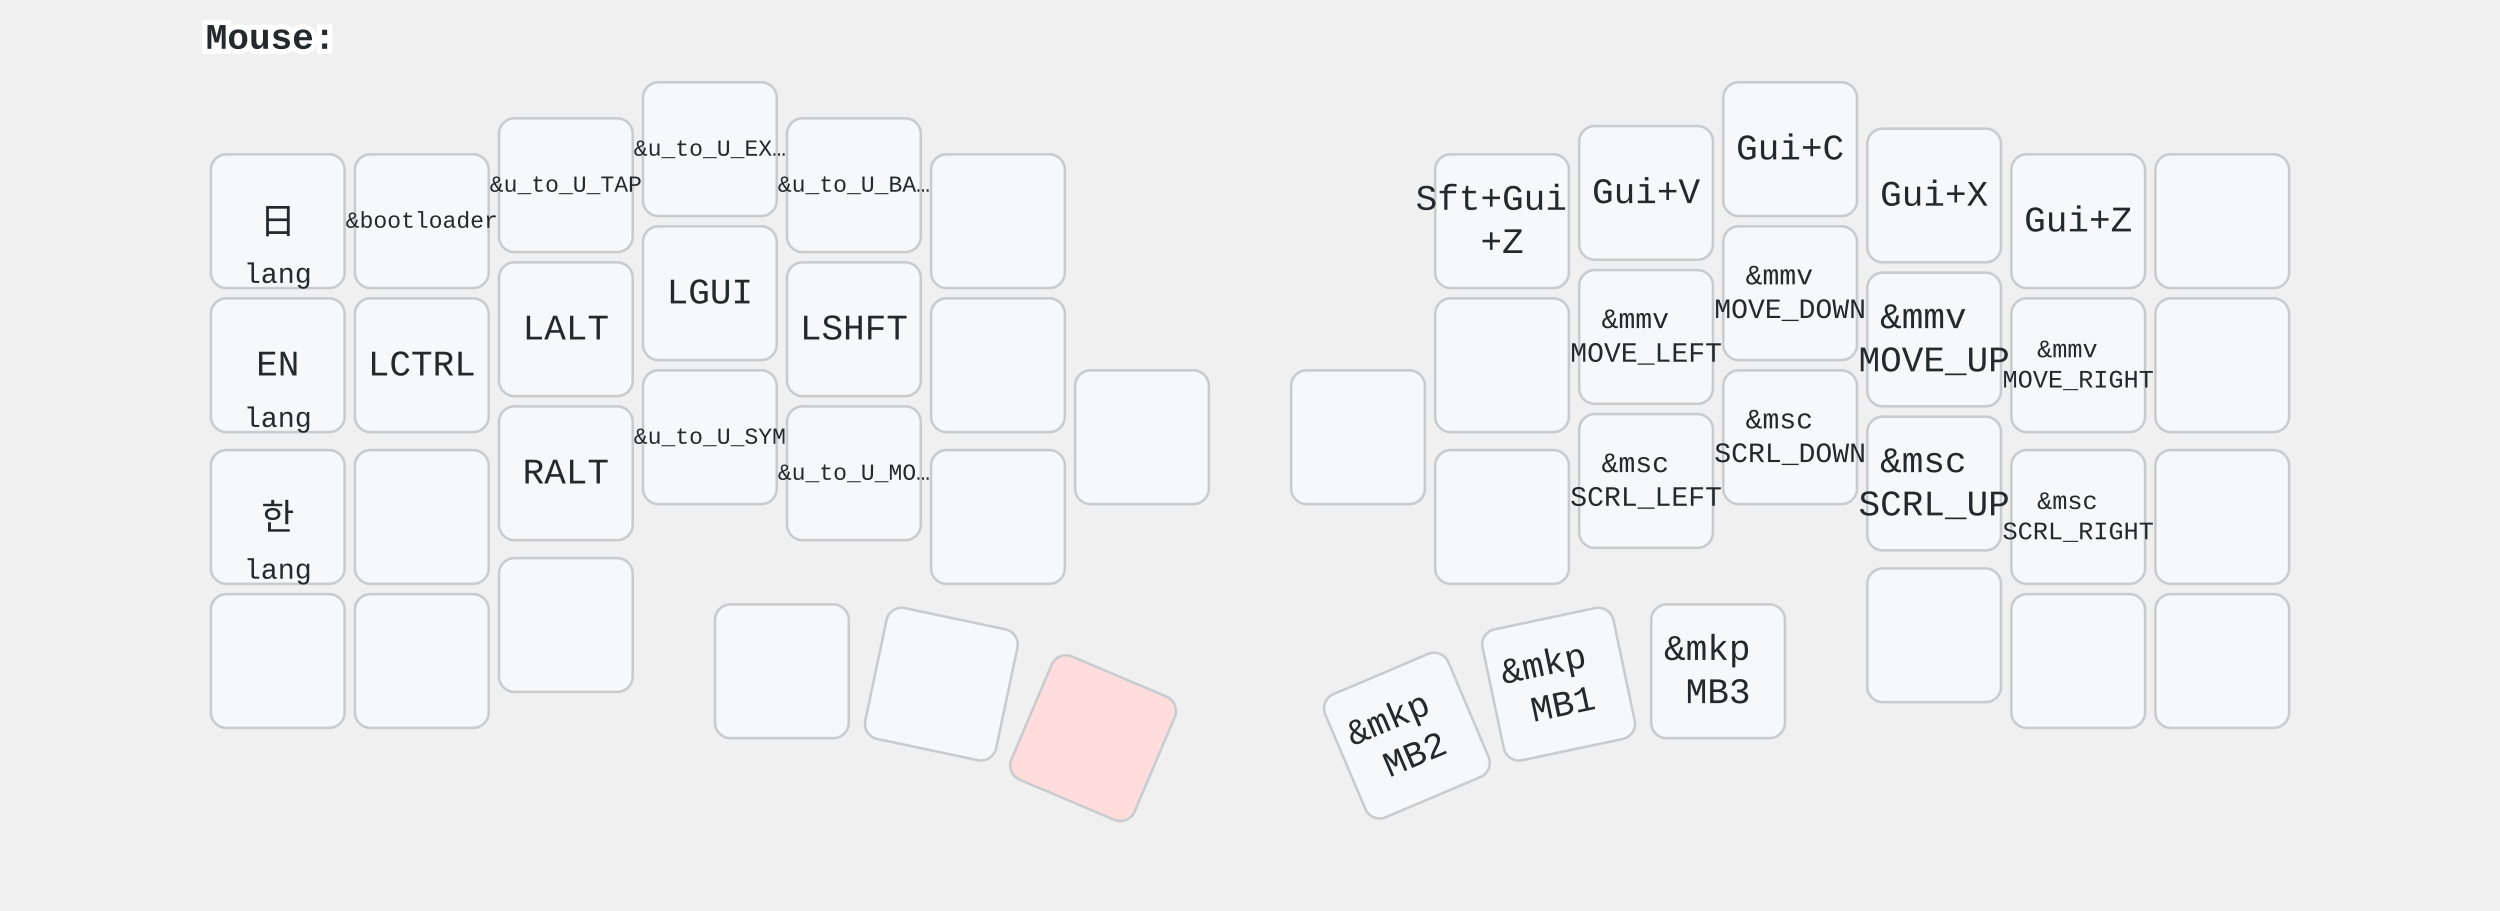
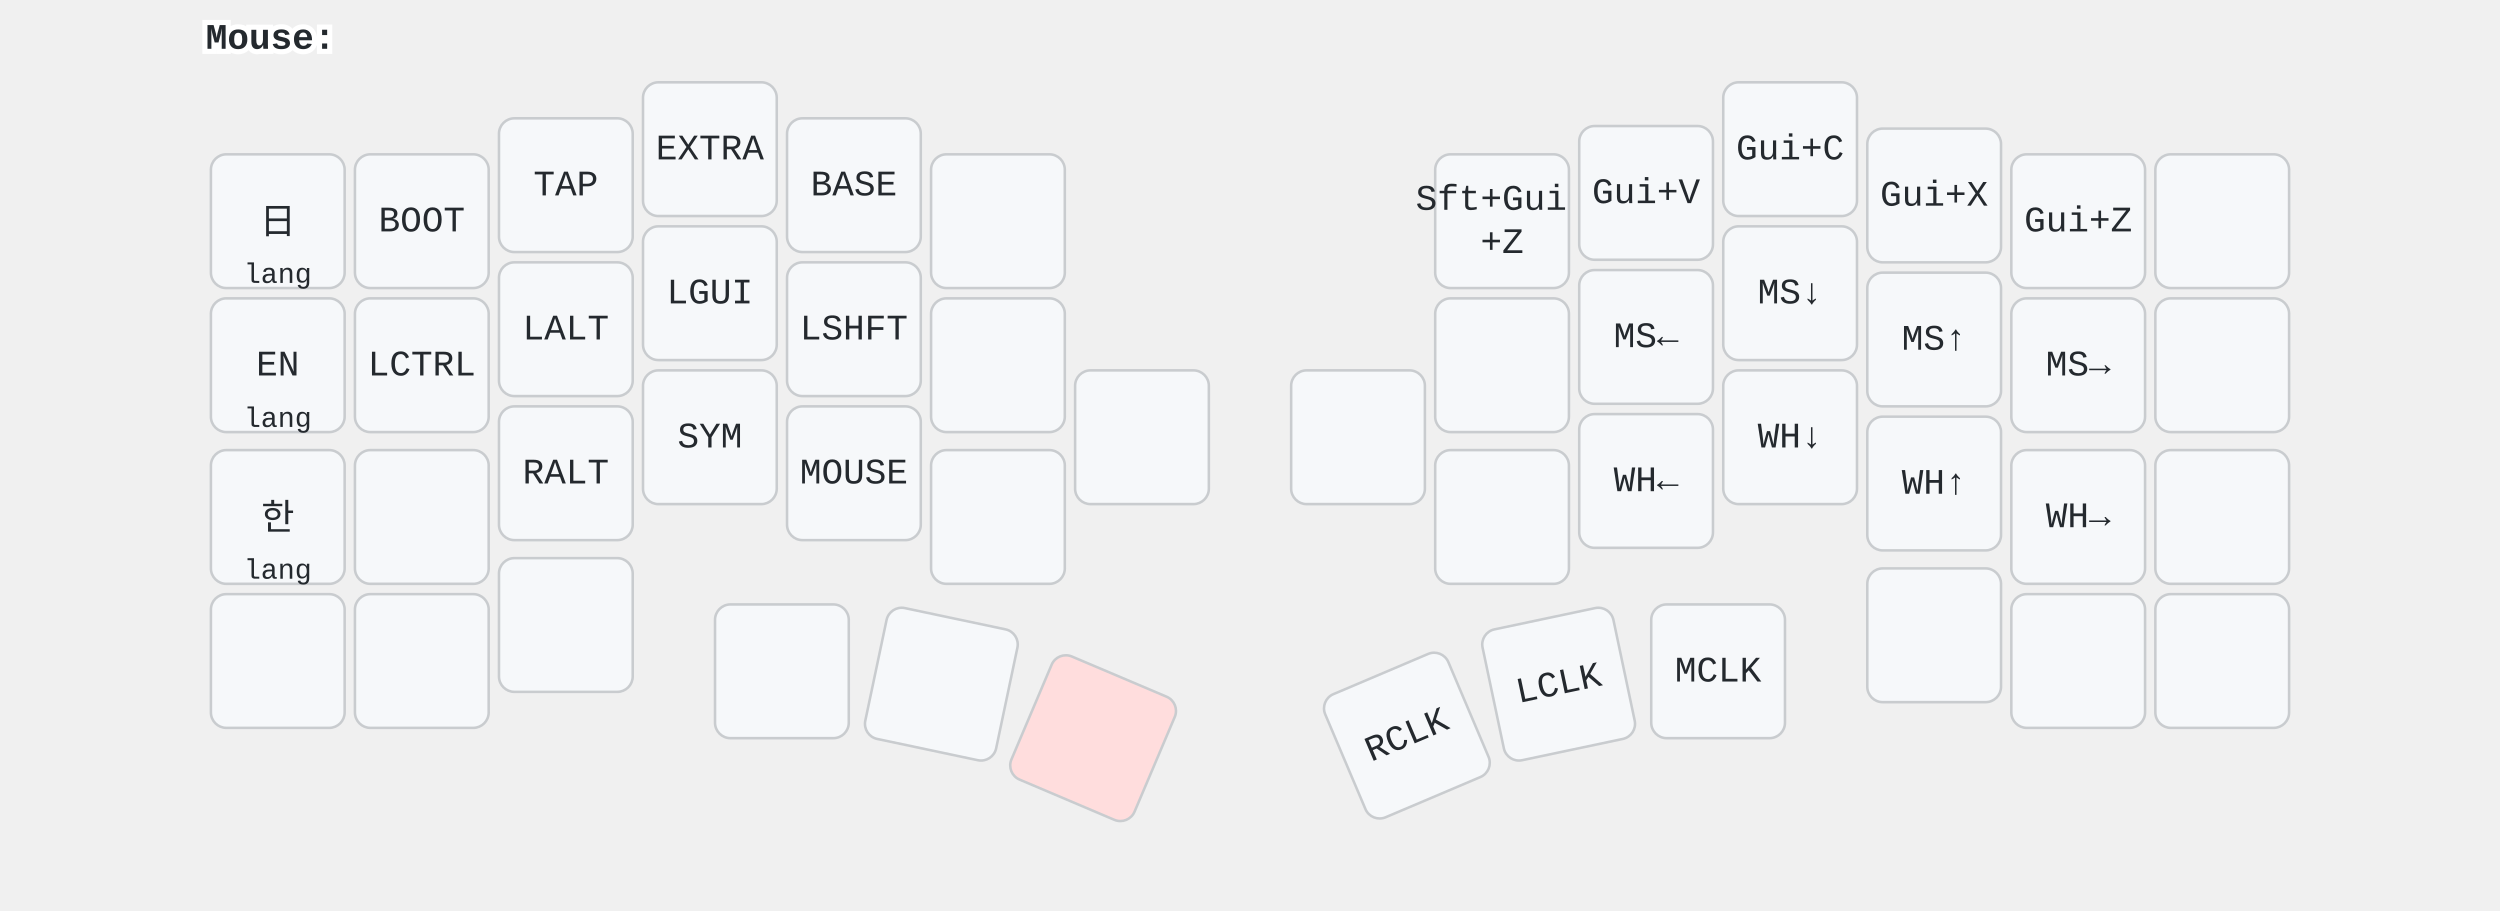
<svg xmlns="http://www.w3.org/2000/svg" width="972" height="354" viewBox="0 0 972 354" class="keymap">
  <style>/* inherit to force styles through use tags */
svg path {
    fill: inherit;
}

/* font and background color specifications */
svg.keymap {
    font-family: SFMono-Regular,Consolas,Liberation Mono,Menlo,monospace;
    font-size: 14px;
    font-kerning: normal;
    text-rendering: optimizeLegibility;
    fill: #24292e;
}

/* default key styling */
rect.key {
    fill: #f6f8fa;
}

rect.key, rect.combo {
    stroke: #c9cccf;
    stroke-width: 1;
}

/* default key side styling, only used is draw_key_sides is set */
rect.side {
    filter: brightness(90%);
}

/* color accent for combo boxes */
rect.combo, rect.combo-separate {
    fill: #cdf;
}

/* color accent for held keys */
rect.held, rect.combo.held {
    fill: #fdd;
}

/* color accent for ghost (optional) keys */
rect.ghost, rect.combo.ghost {
    stroke-dasharray: 4, 4;
    stroke-width: 2;
}

text {
    text-anchor: middle;
    dominant-baseline: middle;
}

/* styling for layer labels */
text.label {
    font-weight: bold;
    text-anchor: start;
    stroke: white;
    stroke-width: 4;
    paint-order: stroke;
}

/* styling for optional footer */
text.footer {
    text-anchor: end;
    dominant-baseline: auto;
    stroke: white;
    stroke-width: 4;
    paint-order: stroke;
}

/* styling for combo tap, and key non-tap label text */
text.combo, text.hold, text.shifted, text.left, text.right, text.tl, text.tr, text.bl, text.br {
    font-size: 11px;
}

text.hold, text.bl, text.br {
    text-anchor: middle;
    dominant-baseline: auto;
}

text.shifted, text.tl, text.tr {
    text-anchor: middle;
    dominant-baseline: hanging;
}

text.left, text.tl, text.bl {
    text-anchor: start;
}

text.right, text.tr, text.br {
    text-anchor: end;
}

text.layer-activator {
    text-decoration: underline;
}

/* styling for hold/shifted label text in combo box */
text.combo.hold, text.combo.shifted, text.combo.left, text.combo.right {
    font-size: 8px;
}

/* lighter symbol for transparent keys */
text.trans {
    fill: #7b7e81;
}

/* styling for combo dendrons */
path.combo {
    stroke-width: 1;
    stroke: gray;
    fill: none;
}

/* Start Tabler Icons Cleanup */
/* cannot use height/width with glyphs */
.icon-tabler &gt; path {
    fill: inherit;
    stroke: inherit;
    stroke-width: 2;
}
/* hide tabler's default box */
.icon-tabler &gt; path[stroke="none"][fill="none"] {
    visibility: hidden;
}
/* End Tabler Icons Cleanup */

svg {
  font-family: 'SF Pro', 'Helvetica Neue', sans-serif;
}
.held {
  fill: #ffc;
}
.combo {
  fill: #cff;
}
.trans {
  fill: #eee;
}
</style>
  <g transform="translate(80, 0)" class="layer-Mouse">
    <text x="0" y="15" class="label" id="Mouse">Mouse:</text>
    <g transform="translate(0, 30)">
      <g transform="translate(28, 56)" class="key keypos-0">
        <rect rx="6" ry="6" x="-26" y="-26" width="52" height="52" class="key" />
        <text x="0" y="0" class="key tap">日</text>
        <text x="0" y="24" class="key hold">lang</text>
      </g>
      <g transform="translate(84, 56)" class="key keypos-1">
        <rect rx="6" ry="6" x="-26" y="-26" width="52" height="52" class="key" />
-         <text x="0" y="0" class="key tap">
-           <tspan style="font-size: 64%">&amp;bootloader</tspan>
-         </text>
+         <text x="0" y="0" class="key tap">BOOT</text>
      </g>
      <g transform="translate(140, 42)" class="key keypos-2">
        <rect rx="6" ry="6" x="-26" y="-26" width="52" height="52" class="key" />
-         <text x="0" y="0" class="key tap">
-           <tspan style="font-size: 64%">&amp;u_to_U_TAP</tspan>
-         </text>
+         <text x="0" y="0" class="key tap">TAP</text>
      </g>
      <g transform="translate(196, 28)" class="key keypos-3">
        <rect rx="6" ry="6" x="-26" y="-26" width="52" height="52" class="key" />
-         <text x="0" y="0" class="key tap">
-           <tspan style="font-size: 64%">&amp;u_to_U_EX…</tspan>
-         </text>
+         <text x="0" y="0" class="key tap">EXTRA</text>
      </g>
      <g transform="translate(252, 42)" class="key keypos-4">
        <rect rx="6" ry="6" x="-26" y="-26" width="52" height="52" class="key" />
-         <text x="0" y="0" class="key tap">
-           <tspan style="font-size: 64%">&amp;u_to_U_BA…</tspan>
-         </text>
+         <text x="0" y="0" class="key tap">BASE</text>
      </g>
      <g transform="translate(308, 56)" class="key keypos-5">
        <rect rx="6" ry="6" x="-26" y="-26" width="52" height="52" class="key" />
      </g>
      <g transform="translate(504, 56)" class="key keypos-6">
        <rect rx="6" ry="6" x="-26" y="-26" width="52" height="52" class="key" />
        <text x="0" y="0" class="key tap">
          <tspan x="0" dy="-0.6em">Sft+Gui</tspan>
          <tspan x="0" dy="1.2em">+Z</tspan>
        </text>
      </g>
      <g transform="translate(560, 45)" class="key keypos-7">
        <rect rx="6" ry="6" x="-26" y="-26" width="52" height="52" class="key" />
        <text x="0" y="0" class="key tap">Gui+V</text>
      </g>
      <g transform="translate(616, 28)" class="key keypos-8">
        <rect rx="6" ry="6" x="-26" y="-26" width="52" height="52" class="key" />
        <text x="0" y="0" class="key tap">Gui+C</text>
      </g>
      <g transform="translate(672, 46)" class="key keypos-9">
        <rect rx="6" ry="6" x="-26" y="-26" width="52" height="52" class="key" />
        <text x="0" y="0" class="key tap">Gui+X</text>
      </g>
      <g transform="translate(728, 56)" class="key keypos-10">
        <rect rx="6" ry="6" x="-26" y="-26" width="52" height="52" class="key" />
        <text x="0" y="0" class="key tap">Gui+Z</text>
      </g>
      <g transform="translate(784, 56)" class="key keypos-11">
        <rect rx="6" ry="6" x="-26" y="-26" width="52" height="52" class="key" />
      </g>
      <g transform="translate(28, 112)" class="key keypos-12">
        <rect rx="6" ry="6" x="-26" y="-26" width="52" height="52" class="key" />
        <text x="0" y="0" class="key tap">EN</text>
        <text x="0" y="24" class="key hold">lang</text>
      </g>
      <g transform="translate(84, 112)" class="key keypos-13">
        <rect rx="6" ry="6" x="-26" y="-26" width="52" height="52" class="key" />
        <text x="0" y="0" class="key tap">LCTRL</text>
      </g>
      <g transform="translate(140, 98)" class="key keypos-14">
        <rect rx="6" ry="6" x="-26" y="-26" width="52" height="52" class="key" />
        <text x="0" y="0" class="key tap">LALT</text>
      </g>
      <g transform="translate(196, 84)" class="key keypos-15">
        <rect rx="6" ry="6" x="-26" y="-26" width="52" height="52" class="key" />
        <text x="0" y="0" class="key tap">LGUI</text>
      </g>
      <g transform="translate(252, 98)" class="key keypos-16">
        <rect rx="6" ry="6" x="-26" y="-26" width="52" height="52" class="key" />
        <text x="0" y="0" class="key tap">LSHFT</text>
      </g>
      <g transform="translate(308, 112)" class="key keypos-17">
        <rect rx="6" ry="6" x="-26" y="-26" width="52" height="52" class="key" />
      </g>
      <g transform="translate(504, 112)" class="key keypos-18">
        <rect rx="6" ry="6" x="-26" y="-26" width="52" height="52" class="key" />
      </g>
      <g transform="translate(560, 101)" class="key keypos-19">
        <rect rx="6" ry="6" x="-26" y="-26" width="52" height="52" class="key" />
-         <text x="0" y="0" class="key tap">
-           <tspan x="0" dy="-0.6em" style="font-size: 78%">&amp;mmv</tspan>
-           <tspan x="0" dy="1.2em" style="font-size: 78%">MOVE_LEFT</tspan>
-         </text>
+         <text x="0" y="0" class="key tap">MS←</text>
      </g>
      <g transform="translate(616, 84)" class="key keypos-20">
        <rect rx="6" ry="6" x="-26" y="-26" width="52" height="52" class="key" />
-         <text x="0" y="0" class="key tap">
-           <tspan x="0" dy="-0.6em" style="font-size: 78%">&amp;mmv</tspan>
-           <tspan x="0" dy="1.2em" style="font-size: 78%">MOVE_DOWN</tspan>
-         </text>
+         <text x="0" y="0" class="key tap">MS↓</text>
      </g>
      <g transform="translate(672, 102)" class="key keypos-21">
        <rect rx="6" ry="6" x="-26" y="-26" width="52" height="52" class="key" />
-         <text x="0" y="0" class="key tap">
-           <tspan x="0" dy="-0.6em">&amp;mmv</tspan>
-           <tspan x="0" dy="1.2em">MOVE_UP</tspan>
-         </text>
+         <text x="0" y="0" class="key tap">MS↑</text>
      </g>
      <g transform="translate(728, 112)" class="key keypos-22">
        <rect rx="6" ry="6" x="-26" y="-26" width="52" height="52" class="key" />
-         <text x="0" y="0" class="key tap">
-           <tspan x="0" dy="-0.6em" style="font-size: 70%">&amp;mmv</tspan>
-           <tspan x="0" dy="1.2em" style="font-size: 70%">MOVE_RIGHT</tspan>
-         </text>
+         <text x="0" y="0" class="key tap">MS→</text>
      </g>
      <g transform="translate(784, 112)" class="key keypos-23">
        <rect rx="6" ry="6" x="-26" y="-26" width="52" height="52" class="key" />
      </g>
      <g transform="translate(28, 171)" class="key keypos-24">
        <rect rx="6" ry="6" x="-26" y="-26" width="52" height="52" class="key" />
        <text x="0" y="0" class="key tap">한</text>
        <text x="0" y="24" class="key hold">lang</text>
      </g>
      <g transform="translate(84, 171)" class="key keypos-25">
        <rect rx="6" ry="6" x="-26" y="-26" width="52" height="52" class="key" />
      </g>
      <g transform="translate(140, 154)" class="key keypos-26">
        <rect rx="6" ry="6" x="-26" y="-26" width="52" height="52" class="key" />
        <text x="0" y="0" class="key tap">RALT</text>
      </g>
      <g transform="translate(196, 140)" class="key keypos-27">
        <rect rx="6" ry="6" x="-26" y="-26" width="52" height="52" class="key" />
-         <text x="0" y="0" class="key tap">
-           <tspan style="font-size: 64%">&amp;u_to_U_SYM</tspan>
-         </text>
+         <text x="0" y="0" class="key tap">SYM</text>
      </g>
      <g transform="translate(252, 154)" class="key keypos-28">
        <rect rx="6" ry="6" x="-26" y="-26" width="52" height="52" class="key" />
-         <text x="0" y="0" class="key tap">
-           <tspan style="font-size: 64%">&amp;u_to_U_MO…</tspan>
-         </text>
+         <text x="0" y="0" class="key tap">MOUSE</text>
      </g>
      <g transform="translate(308, 171)" class="key keypos-29">
        <rect rx="6" ry="6" x="-26" y="-26" width="52" height="52" class="key" />
      </g>
      <g transform="translate(364, 140)" class="key keypos-30">
        <rect rx="6" ry="6" x="-26" y="-26" width="52" height="52" class="key" />
      </g>
      <g transform="translate(448, 140)" class="key keypos-31">
        <rect rx="6" ry="6" x="-26" y="-26" width="52" height="52" class="key" />
      </g>
      <g transform="translate(504, 171)" class="key keypos-32">
        <rect rx="6" ry="6" x="-26" y="-26" width="52" height="52" class="key" />
      </g>
      <g transform="translate(560, 157)" class="key keypos-33">
        <rect rx="6" ry="6" x="-26" y="-26" width="52" height="52" class="key" />
-         <text x="0" y="0" class="key tap">
-           <tspan x="0" dy="-0.6em" style="font-size: 78%">&amp;msc</tspan>
-           <tspan x="0" dy="1.2em" style="font-size: 78%">SCRL_LEFT</tspan>
-         </text>
+         <text x="0" y="0" class="key tap">WH←</text>
      </g>
      <g transform="translate(616, 140)" class="key keypos-34">
        <rect rx="6" ry="6" x="-26" y="-26" width="52" height="52" class="key" />
-         <text x="0" y="0" class="key tap">
-           <tspan x="0" dy="-0.6em" style="font-size: 78%">&amp;msc</tspan>
-           <tspan x="0" dy="1.2em" style="font-size: 78%">SCRL_DOWN</tspan>
-         </text>
+         <text x="0" y="0" class="key tap">WH↓</text>
      </g>
      <g transform="translate(672, 158)" class="key keypos-35">
        <rect rx="6" ry="6" x="-26" y="-26" width="52" height="52" class="key" />
-         <text x="0" y="0" class="key tap">
-           <tspan x="0" dy="-0.6em">&amp;msc</tspan>
-           <tspan x="0" dy="1.2em">SCRL_UP</tspan>
-         </text>
+         <text x="0" y="0" class="key tap">WH↑</text>
      </g>
      <g transform="translate(728, 171)" class="key keypos-36">
        <rect rx="6" ry="6" x="-26" y="-26" width="52" height="52" class="key" />
-         <text x="0" y="0" class="key tap">
-           <tspan x="0" dy="-0.6em" style="font-size: 70%">&amp;msc</tspan>
-           <tspan x="0" dy="1.2em" style="font-size: 70%">SCRL_RIGHT</tspan>
-         </text>
+         <text x="0" y="0" class="key tap">WH→</text>
      </g>
      <g transform="translate(784, 171)" class="key keypos-37">
        <rect rx="6" ry="6" x="-26" y="-26" width="52" height="52" class="key" />
      </g>
      <g transform="translate(28, 227)" class="key keypos-38">
        <rect rx="6" ry="6" x="-26" y="-26" width="52" height="52" class="key" />
      </g>
      <g transform="translate(84, 227)" class="key keypos-39">
        <rect rx="6" ry="6" x="-26" y="-26" width="52" height="52" class="key" />
      </g>
      <g transform="translate(140, 213)" class="key keypos-40">
        <rect rx="6" ry="6" x="-26" y="-26" width="52" height="52" class="key" />
      </g>
      <g transform="translate(224, 231)" class="key keypos-41">
        <rect rx="6" ry="6" x="-26" y="-26" width="52" height="52" class="key" />
      </g>
      <g transform="translate(286, 236) rotate(11.93)" class="key keypos-42">
        <rect rx="6" ry="6" x="-26" y="-26" width="52" height="52" class="key" />
      </g>
      <g transform="translate(345, 257) rotate(23.0)" class="key held keypos-43">
        <rect rx="6" ry="6" x="-26" y="-26" width="52" height="52" class="key held" />
      </g>
      <g transform="translate(467, 256) rotate(-23.0)" class="key keypos-44">
        <rect rx="6" ry="6" x="-26" y="-26" width="52" height="52" class="key" />
-         <text x="0" y="0" class="key tap">
-           <tspan x="0" dy="-0.6em">&amp;mkp</tspan>
-           <tspan x="0" dy="1.2em">MB2</tspan>
-         </text>
+         <text x="0" y="0" class="key tap">RCLK</text>
      </g>
      <g transform="translate(526, 236) rotate(-11.93)" class="key keypos-45">
        <rect rx="6" ry="6" x="-26" y="-26" width="52" height="52" class="key" />
-         <text x="0" y="0" class="key tap">
-           <tspan x="0" dy="-0.6em">&amp;mkp</tspan>
-           <tspan x="0" dy="1.2em">MB1</tspan>
-         </text>
+         <text x="0" y="0" class="key tap">LCLK</text>
      </g>
      <g transform="translate(588, 231)" class="key keypos-46">
        <rect rx="6" ry="6" x="-26" y="-26" width="52" height="52" class="key" />
-         <text x="0" y="0" class="key tap">
-           <tspan x="0" dy="-0.6em">&amp;mkp</tspan>
-           <tspan x="0" dy="1.2em">MB3</tspan>
-         </text>
+         <text x="0" y="0" class="key tap">MCLK</text>
      </g>
      <g transform="translate(672, 217)" class="key keypos-47">
        <rect rx="6" ry="6" x="-26" y="-26" width="52" height="52" class="key" />
      </g>
      <g transform="translate(728, 227)" class="key keypos-48">
        <rect rx="6" ry="6" x="-26" y="-26" width="52" height="52" class="key" />
      </g>
      <g transform="translate(784, 227)" class="key keypos-49">
        <rect rx="6" ry="6" x="-26" y="-26" width="52" height="52" class="key" />
      </g>
    </g>
  </g>
</svg>
